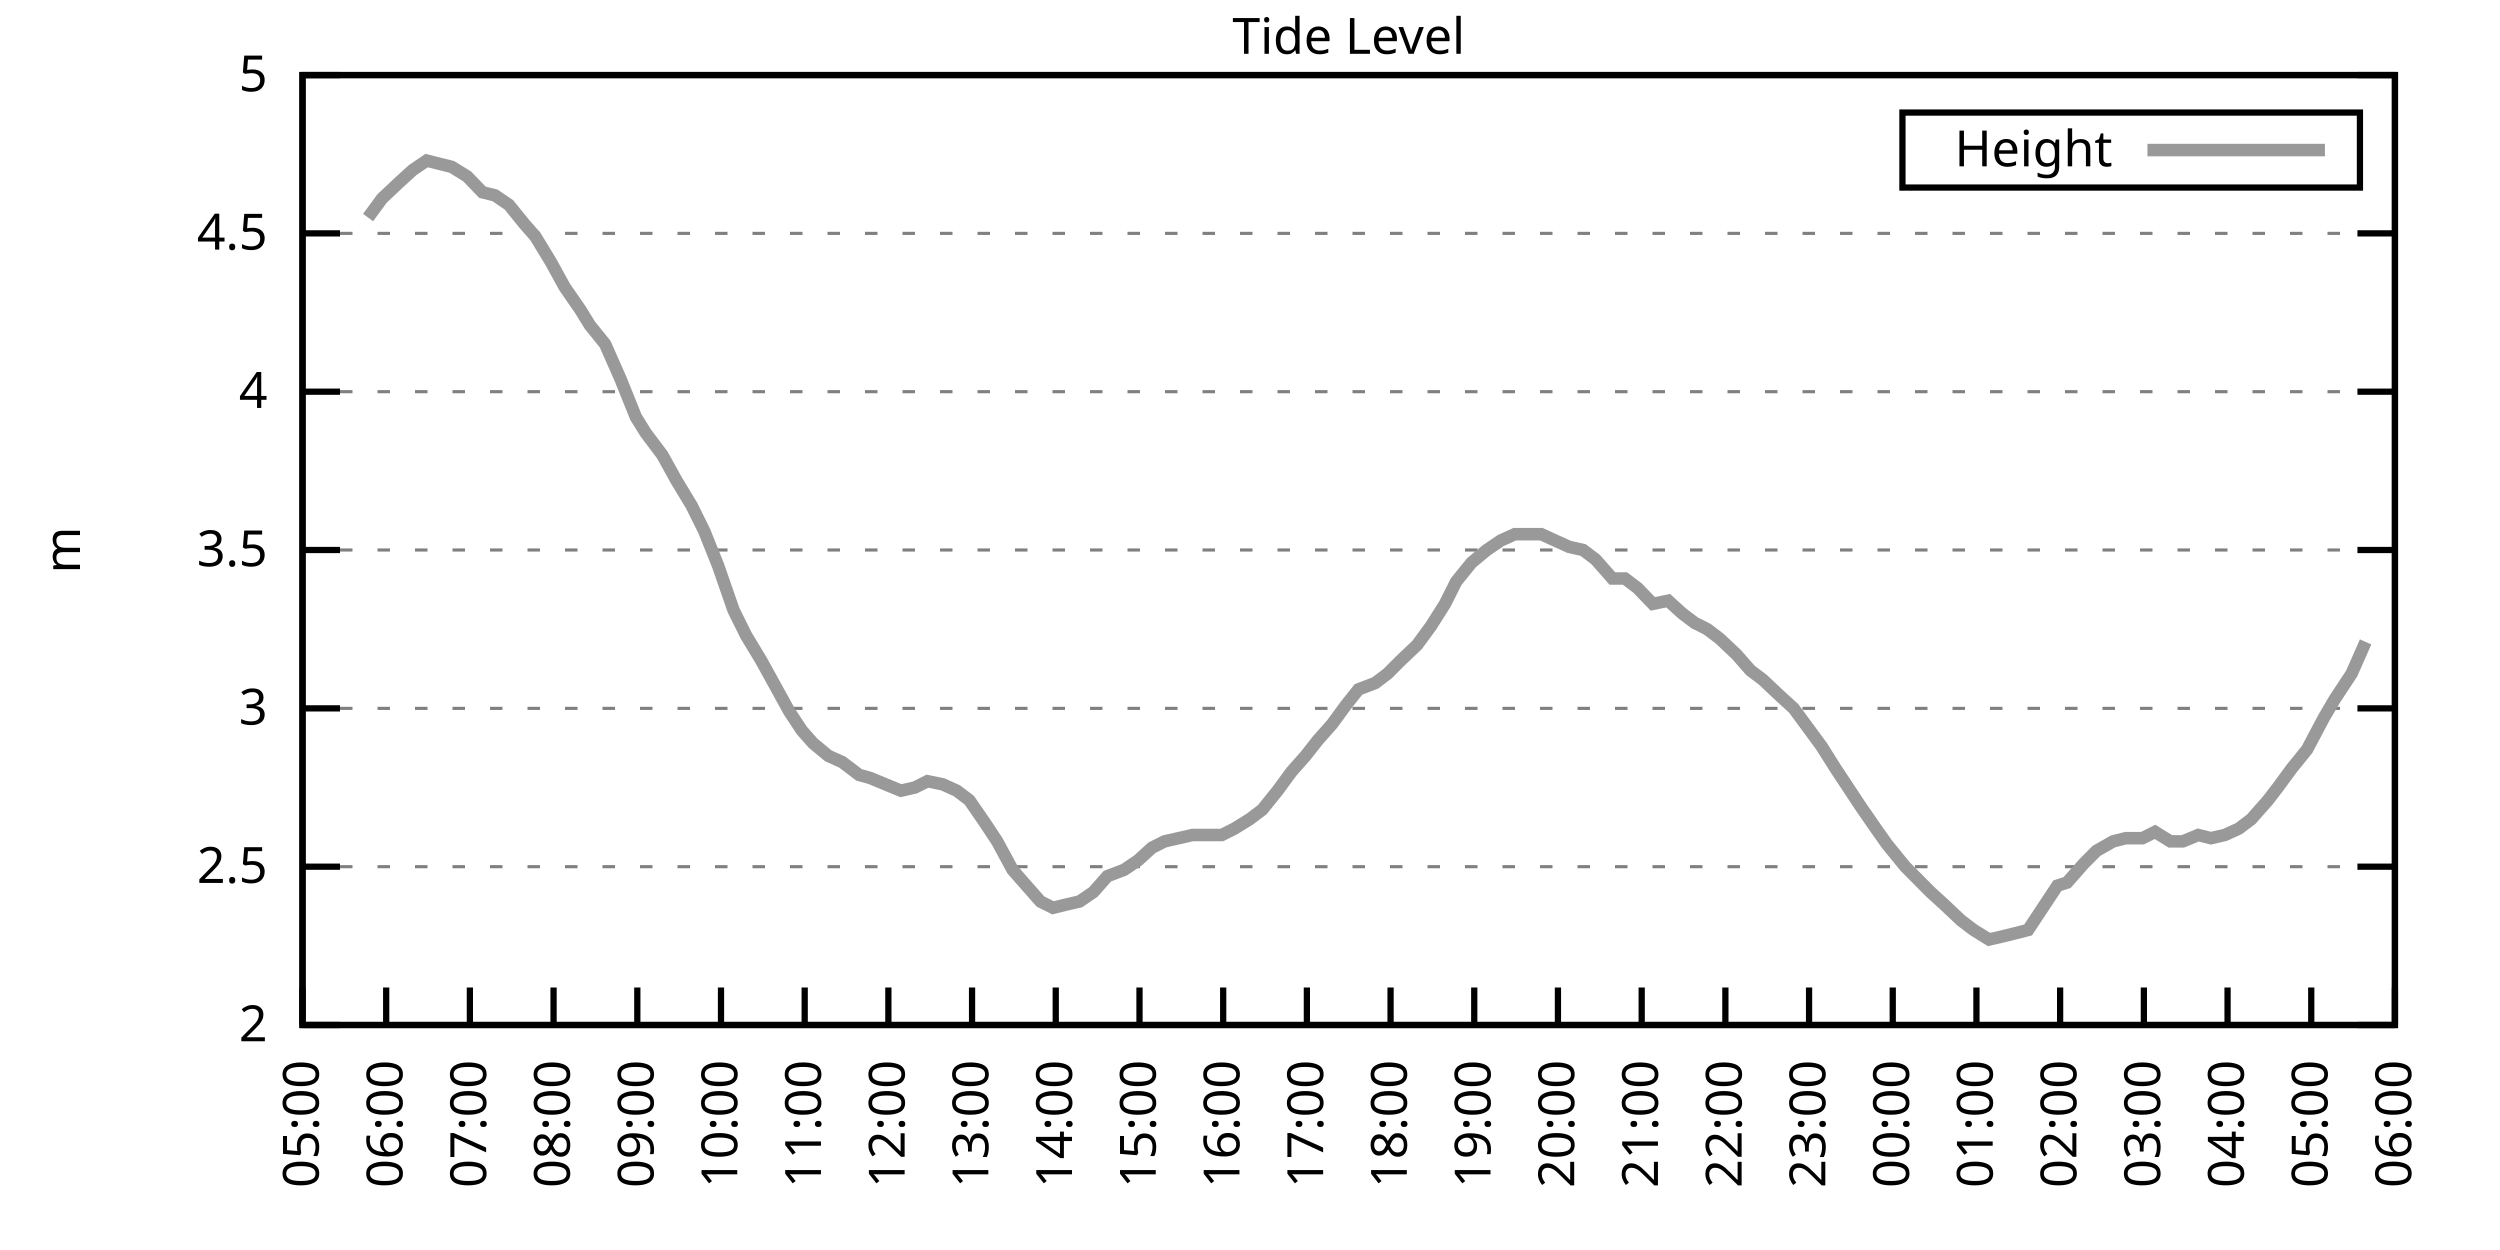
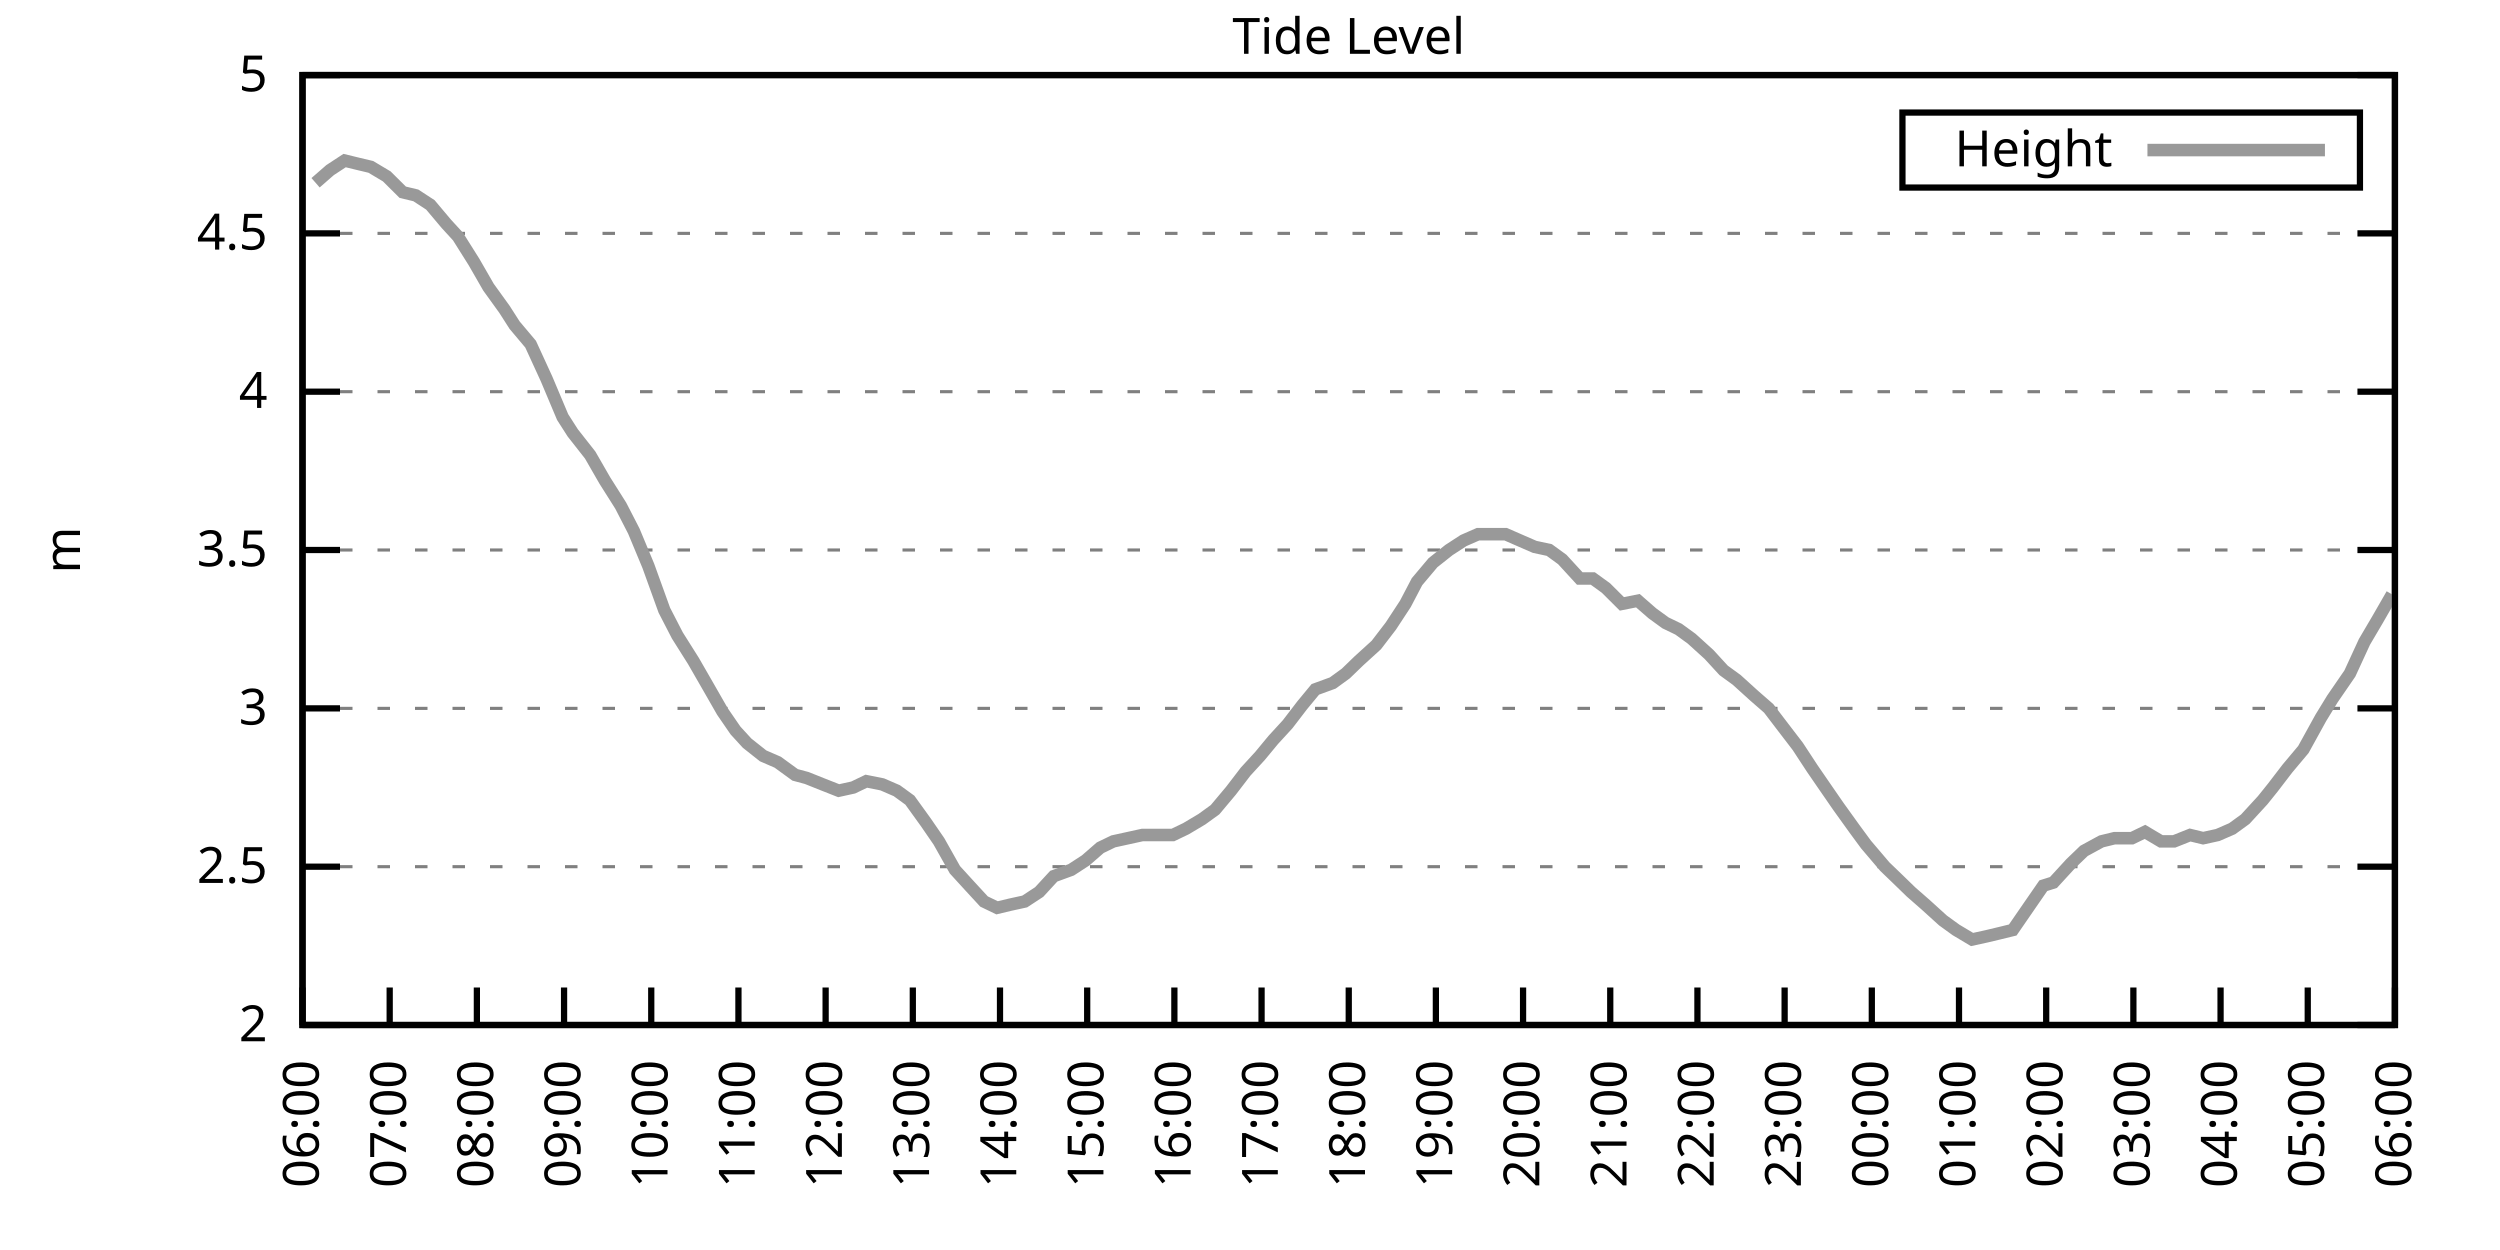
<svg xmlns="http://www.w3.org/2000/svg" xmlns:xlink="http://www.w3.org/1999/xlink" width="400" height="200" viewBox="0 0 400 200">
  <g id="gnuplot_canvas">
    <rect x="0" y="0" width="400" height="200" fill="none" />
    <defs>
      <circle id="gpDot" r="0.5" stroke-width="0.5" stroke="currentColor" />
      <path id="gpPt0" stroke-width="0.333" stroke="currentColor" d="M-1,0 h2 M0,-1 v2" />
      <path id="gpPt1" stroke-width="0.333" stroke="currentColor" d="M-1,-1 L1,1 M1,-1 L-1,1" />
      <path id="gpPt2" stroke-width="0.333" stroke="currentColor" d="M-1,0 L1,0 M0,-1 L0,1 M-1,-1 L1,1 M-1,1 L1,-1" />
      <rect id="gpPt3" stroke-width="0.333" stroke="currentColor" x="-1" y="-1" width="2" height="2" />
      <rect id="gpPt4" stroke-width="0.333" stroke="currentColor" fill="currentColor" x="-1" y="-1" width="2" height="2" />
      <circle id="gpPt5" stroke-width="0.333" stroke="currentColor" cx="0" cy="0" r="1" />
      <use xlink:href="#gpPt5" id="gpPt6" fill="currentColor" stroke="none" />
      <path id="gpPt7" stroke-width="0.333" stroke="currentColor" d="M0,-1.33 L-1.33,0.67 L1.33,0.67 z" />
      <use xlink:href="#gpPt7" id="gpPt8" fill="currentColor" stroke="none" />
      <use xlink:href="#gpPt7" id="gpPt9" stroke="currentColor" transform="rotate(180)" />
      <use xlink:href="#gpPt9" id="gpPt10" fill="currentColor" stroke="none" />
      <use xlink:href="#gpPt3" id="gpPt11" stroke="currentColor" transform="rotate(45)" />
      <use xlink:href="#gpPt11" id="gpPt12" fill="currentColor" stroke="none" />
      <path id="gpPt13" stroke-width="0.333" stroke="currentColor" d="M0,1.330 L1.265,0.411 L0.782,-1.067 L-0.782,-1.076 L-1.265,0.411 z" />
      <use xlink:href="#gpPt13" id="gpPt14" fill="currentColor" stroke="none" />
      <filter id="textbox" filterUnits="objectBoundingBox" x="0" y="0" height="1" width="1">
        <feFlood flood-color="white" flood-opacity="1" result="bgnd" />
        <feComposite in="SourceGraphic" in2="bgnd" operator="atop" />
      </filter>
      <filter id="greybox" filterUnits="objectBoundingBox" x="0" y="0" height="1" width="1">
        <feFlood flood-color="lightgrey" flood-opacity="1" result="grey" />
        <feComposite in="SourceGraphic" in2="grey" operator="atop" />
      </filter>
    </defs>
    <g fill="none" color="white" stroke="currentColor" stroke-width="1.00" stroke-linecap="butt" stroke-linejoin="miter">
</g>
    <g fill="none" color="black" stroke="currentColor" stroke-width="1.00" stroke-linecap="butt" stroke-linejoin="miter">
      <g stroke="none" shape-rendering="crispEdges">
        <polygon fill="rgb(255, 255, 255)" points="48.40,164.00 383.18,164.00 383.18,12.02 48.40,12.02 " />
      </g>
    </g>
    <g fill="none" color="black" stroke="currentColor" stroke-width="1.00" stroke-linecap="butt" stroke-linejoin="miter">
</g>
    <g fill="none" color="black" stroke="black" stroke-width="0.50" stroke-linecap="butt" stroke-linejoin="miter">
</g>
    <g fill="none" color="gray" stroke="currentColor" stroke-width="0.50" stroke-linecap="butt" stroke-linejoin="miter">
      <path stroke="gray" stroke-dasharray="2,4" class="gridline" d="M48.40,164.00 L383.19,164.00  " />
    </g>
    <g fill="none" color="gray" stroke="gray" stroke-width="1.00" stroke-linecap="butt" stroke-linejoin="miter">
</g>
    <g fill="none" color="black" stroke="currentColor" stroke-width="1.00" stroke-linecap="butt" stroke-linejoin="miter">
      <path stroke="black" d="M48.40,164.00 L54.40,164.00 M383.19,164.00 L377.19,164.00  " />
      <g transform="translate(42.80,166.60)" stroke="none" fill="black" font-family="Sans" font-size="8.00" text-anchor="end">
        <text>
          <tspan font-family="Sans"> 2</tspan>
        </text>
      </g>
    </g>
    <g fill="none" color="black" stroke="currentColor" stroke-width="1.00" stroke-linecap="butt" stroke-linejoin="miter">
</g>
    <g fill="none" color="black" stroke="black" stroke-width="0.50" stroke-linecap="butt" stroke-linejoin="miter">
</g>
    <g fill="none" color="gray" stroke="currentColor" stroke-width="0.50" stroke-linecap="butt" stroke-linejoin="miter">
      <path stroke="gray" stroke-dasharray="2,4" class="gridline" d="M48.40,138.67 L383.19,138.67  " />
    </g>
    <g fill="none" color="gray" stroke="gray" stroke-width="1.00" stroke-linecap="butt" stroke-linejoin="miter">
</g>
    <g fill="none" color="black" stroke="currentColor" stroke-width="1.00" stroke-linecap="butt" stroke-linejoin="miter">
      <path stroke="black" d="M48.40,138.67 L54.40,138.67 M383.19,138.67 L377.19,138.67  " />
      <g transform="translate(42.80,141.27)" stroke="none" fill="black" font-family="Sans" font-size="8.00" text-anchor="end">
        <text>
          <tspan font-family="Sans"> 2.5</tspan>
        </text>
      </g>
    </g>
    <g fill="none" color="black" stroke="currentColor" stroke-width="1.00" stroke-linecap="butt" stroke-linejoin="miter">
</g>
    <g fill="none" color="black" stroke="black" stroke-width="0.50" stroke-linecap="butt" stroke-linejoin="miter">
</g>
    <g fill="none" color="gray" stroke="currentColor" stroke-width="0.50" stroke-linecap="butt" stroke-linejoin="miter">
      <path stroke="gray" stroke-dasharray="2,4" class="gridline" d="M48.40,113.34 L383.19,113.34  " />
    </g>
    <g fill="none" color="gray" stroke="gray" stroke-width="1.00" stroke-linecap="butt" stroke-linejoin="miter">
</g>
    <g fill="none" color="black" stroke="currentColor" stroke-width="1.00" stroke-linecap="butt" stroke-linejoin="miter">
      <path stroke="black" d="M48.40,113.34 L54.40,113.34 M383.19,113.34 L377.19,113.34  " />
      <g transform="translate(42.80,115.94)" stroke="none" fill="black" font-family="Sans" font-size="8.00" text-anchor="end">
        <text>
          <tspan font-family="Sans"> 3</tspan>
        </text>
      </g>
    </g>
    <g fill="none" color="black" stroke="currentColor" stroke-width="1.00" stroke-linecap="butt" stroke-linejoin="miter">
</g>
    <g fill="none" color="black" stroke="black" stroke-width="0.50" stroke-linecap="butt" stroke-linejoin="miter">
</g>
    <g fill="none" color="gray" stroke="currentColor" stroke-width="0.50" stroke-linecap="butt" stroke-linejoin="miter">
      <path stroke="gray" stroke-dasharray="2,4" class="gridline" d="M48.40,88.00 L383.19,88.00  " />
    </g>
    <g fill="none" color="gray" stroke="gray" stroke-width="1.00" stroke-linecap="butt" stroke-linejoin="miter">
</g>
    <g fill="none" color="black" stroke="currentColor" stroke-width="1.00" stroke-linecap="butt" stroke-linejoin="miter">
      <path stroke="black" d="M48.40,88.00 L54.40,88.00 M383.19,88.00 L377.19,88.00  " />
      <g transform="translate(42.80,90.60)" stroke="none" fill="black" font-family="Sans" font-size="8.00" text-anchor="end">
        <text>
          <tspan font-family="Sans"> 3.5</tspan>
        </text>
      </g>
    </g>
    <g fill="none" color="black" stroke="currentColor" stroke-width="1.00" stroke-linecap="butt" stroke-linejoin="miter">
</g>
    <g fill="none" color="black" stroke="black" stroke-width="0.50" stroke-linecap="butt" stroke-linejoin="miter">
</g>
    <g fill="none" color="gray" stroke="currentColor" stroke-width="0.50" stroke-linecap="butt" stroke-linejoin="miter">
      <path stroke="gray" stroke-dasharray="2,4" class="gridline" d="M48.40,62.67 L383.19,62.67  " />
    </g>
    <g fill="none" color="gray" stroke="gray" stroke-width="1.00" stroke-linecap="butt" stroke-linejoin="miter">
</g>
    <g fill="none" color="black" stroke="currentColor" stroke-width="1.00" stroke-linecap="butt" stroke-linejoin="miter">
      <path stroke="black" d="M48.40,62.67 L54.40,62.67 M383.19,62.67 L377.19,62.67  " />
      <g transform="translate(42.80,65.27)" stroke="none" fill="black" font-family="Sans" font-size="8.00" text-anchor="end">
        <text>
          <tspan font-family="Sans"> 4</tspan>
        </text>
      </g>
    </g>
    <g fill="none" color="black" stroke="currentColor" stroke-width="1.00" stroke-linecap="butt" stroke-linejoin="miter">
</g>
    <g fill="none" color="black" stroke="black" stroke-width="0.50" stroke-linecap="butt" stroke-linejoin="miter">
</g>
    <g fill="none" color="gray" stroke="currentColor" stroke-width="0.50" stroke-linecap="butt" stroke-linejoin="miter">
      <path stroke="gray" stroke-dasharray="2,4" class="gridline" d="M48.40,37.34 L383.19,37.34  " />
    </g>
    <g fill="none" color="gray" stroke="gray" stroke-width="1.00" stroke-linecap="butt" stroke-linejoin="miter">
</g>
    <g fill="none" color="black" stroke="currentColor" stroke-width="1.00" stroke-linecap="butt" stroke-linejoin="miter">
      <path stroke="black" d="M48.40,37.34 L54.40,37.34 M383.19,37.34 L377.19,37.34  " />
      <g transform="translate(42.80,39.94)" stroke="none" fill="black" font-family="Sans" font-size="8.00" text-anchor="end">
        <text>
          <tspan font-family="Sans"> 4.5</tspan>
        </text>
      </g>
    </g>
    <g fill="none" color="black" stroke="currentColor" stroke-width="1.00" stroke-linecap="butt" stroke-linejoin="miter">
</g>
    <g fill="none" color="black" stroke="black" stroke-width="0.50" stroke-linecap="butt" stroke-linejoin="miter">
</g>
    <g fill="none" color="gray" stroke="currentColor" stroke-width="0.50" stroke-linecap="butt" stroke-linejoin="miter">
      <path stroke="gray" stroke-dasharray="2,4" class="gridline" d="M48.40,12.01 L383.19,12.01  " />
    </g>
    <g fill="none" color="gray" stroke="gray" stroke-width="1.00" stroke-linecap="butt" stroke-linejoin="miter">
</g>
    <g fill="none" color="black" stroke="currentColor" stroke-width="1.00" stroke-linecap="butt" stroke-linejoin="miter">
      <path stroke="black" d="M48.40,12.01 L54.40,12.01 M383.19,12.01 L377.19,12.01  " />
      <g transform="translate(42.80,14.61)" stroke="none" fill="black" font-family="Sans" font-size="8.00" text-anchor="end">
        <text>
          <tspan font-family="Sans"> 5</tspan>
        </text>
      </g>
    </g>
    <g fill="none" color="black" stroke="currentColor" stroke-width="1.00" stroke-linecap="butt" stroke-linejoin="miter">
      <path stroke="black" d="M48.40,164.00 L48.40,158.00  " />
      <g transform="translate(51.00,169.60) rotate(270.00)" stroke="none" fill="black" font-family="Sans" font-size="8.00" text-anchor="end">
        <text>
-           <tspan font-family="Sans">05:00</tspan>
-         </text>
-       </g>
-     </g>
-     <g fill="none" color="black" stroke="currentColor" stroke-width="1.00" stroke-linecap="butt" stroke-linejoin="miter">
-       <path stroke="black" d="M61.79,164.00 L61.79,158.00  " />
-       <g transform="translate(64.39,169.60) rotate(270.00)" stroke="none" fill="black" font-family="Sans" font-size="8.00" text-anchor="end">
-         <text>
          <tspan font-family="Sans">06:00</tspan>
        </text>
      </g>
    </g>
    <g fill="none" color="black" stroke="currentColor" stroke-width="1.00" stroke-linecap="butt" stroke-linejoin="miter">
-       <path stroke="black" d="M75.18,164.00 L75.18,158.00  " />
-       <g transform="translate(77.78,169.60) rotate(270.00)" stroke="none" fill="black" font-family="Sans" font-size="8.00" text-anchor="end">
+       <path stroke="black" d="M62.35,164.00 L62.35,158.00  " />
+       <g transform="translate(64.95,169.60) rotate(270.00)" stroke="none" fill="black" font-family="Sans" font-size="8.00" text-anchor="end">
        <text>
          <tspan font-family="Sans">07:00</tspan>
        </text>
      </g>
    </g>
    <g fill="none" color="black" stroke="currentColor" stroke-width="1.00" stroke-linecap="butt" stroke-linejoin="miter">
-       <path stroke="black" d="M88.57,164.00 L88.57,158.00  " />
-       <g transform="translate(91.17,169.60) rotate(270.00)" stroke="none" fill="black" font-family="Sans" font-size="8.00" text-anchor="end">
+       <path stroke="black" d="M76.30,164.00 L76.30,158.00  " />
+       <g transform="translate(78.90,169.60) rotate(270.00)" stroke="none" fill="black" font-family="Sans" font-size="8.00" text-anchor="end">
        <text>
          <tspan font-family="Sans">08:00</tspan>
        </text>
      </g>
    </g>
    <g fill="none" color="black" stroke="currentColor" stroke-width="1.00" stroke-linecap="butt" stroke-linejoin="miter">
-       <path stroke="black" d="M101.97,164.00 L101.97,158.00  " />
-       <g transform="translate(104.57,169.60) rotate(270.00)" stroke="none" fill="black" font-family="Sans" font-size="8.00" text-anchor="end">
+       <path stroke="black" d="M90.25,164.00 L90.25,158.00  " />
+       <g transform="translate(92.85,169.60) rotate(270.00)" stroke="none" fill="black" font-family="Sans" font-size="8.00" text-anchor="end">
        <text>
          <tspan font-family="Sans">09:00</tspan>
        </text>
      </g>
    </g>
    <g fill="none" color="black" stroke="currentColor" stroke-width="1.00" stroke-linecap="butt" stroke-linejoin="miter">
-       <path stroke="black" d="M115.36,164.00 L115.36,158.00  " />
-       <g transform="translate(117.96,169.60) rotate(270.00)" stroke="none" fill="black" font-family="Sans" font-size="8.00" text-anchor="end">
+       <path stroke="black" d="M104.20,164.00 L104.20,158.00  " />
+       <g transform="translate(106.80,169.60) rotate(270.00)" stroke="none" fill="black" font-family="Sans" font-size="8.00" text-anchor="end">
        <text>
          <tspan font-family="Sans">10:00</tspan>
        </text>
      </g>
    </g>
    <g fill="none" color="black" stroke="currentColor" stroke-width="1.00" stroke-linecap="butt" stroke-linejoin="miter">
-       <path stroke="black" d="M128.75,164.00 L128.75,158.00  " />
-       <g transform="translate(131.35,169.60) rotate(270.00)" stroke="none" fill="black" font-family="Sans" font-size="8.00" text-anchor="end">
+       <path stroke="black" d="M118.15,164.00 L118.15,158.00  " />
+       <g transform="translate(120.75,169.60) rotate(270.00)" stroke="none" fill="black" font-family="Sans" font-size="8.00" text-anchor="end">
        <text>
          <tspan font-family="Sans">11:00</tspan>
        </text>
      </g>
    </g>
    <g fill="none" color="black" stroke="currentColor" stroke-width="1.00" stroke-linecap="butt" stroke-linejoin="miter">
-       <path stroke="black" d="M142.14,164.00 L142.14,158.00  " />
-       <g transform="translate(144.74,169.60) rotate(270.00)" stroke="none" fill="black" font-family="Sans" font-size="8.00" text-anchor="end">
+       <path stroke="black" d="M132.10,164.00 L132.10,158.00  " />
+       <g transform="translate(134.70,169.60) rotate(270.00)" stroke="none" fill="black" font-family="Sans" font-size="8.00" text-anchor="end">
        <text>
          <tspan font-family="Sans">12:00</tspan>
        </text>
      </g>
    </g>
    <g fill="none" color="black" stroke="currentColor" stroke-width="1.00" stroke-linecap="butt" stroke-linejoin="miter">
-       <path stroke="black" d="M155.53,164.00 L155.53,158.00  " />
-       <g transform="translate(158.13,169.60) rotate(270.00)" stroke="none" fill="black" font-family="Sans" font-size="8.00" text-anchor="end">
+       <path stroke="black" d="M146.05,164.00 L146.05,158.00  " />
+       <g transform="translate(148.65,169.60) rotate(270.00)" stroke="none" fill="black" font-family="Sans" font-size="8.00" text-anchor="end">
        <text>
          <tspan font-family="Sans">13:00</tspan>
        </text>
      </g>
    </g>
    <g fill="none" color="black" stroke="currentColor" stroke-width="1.00" stroke-linecap="butt" stroke-linejoin="miter">
-       <path stroke="black" d="M168.92,164.00 L168.92,158.00  " />
-       <g transform="translate(171.52,169.60) rotate(270.00)" stroke="none" fill="black" font-family="Sans" font-size="8.00" text-anchor="end">
+       <path stroke="black" d="M160.00,164.00 L160.00,158.00  " />
+       <g transform="translate(162.60,169.60) rotate(270.00)" stroke="none" fill="black" font-family="Sans" font-size="8.00" text-anchor="end">
        <text>
          <tspan font-family="Sans">14:00</tspan>
        </text>
      </g>
    </g>
    <g fill="none" color="black" stroke="currentColor" stroke-width="1.00" stroke-linecap="butt" stroke-linejoin="miter">
-       <path stroke="black" d="M182.32,164.00 L182.32,158.00  " />
-       <g transform="translate(184.92,169.60) rotate(270.00)" stroke="none" fill="black" font-family="Sans" font-size="8.00" text-anchor="end">
+       <path stroke="black" d="M173.95,164.00 L173.95,158.00  " />
+       <g transform="translate(176.55,169.60) rotate(270.00)" stroke="none" fill="black" font-family="Sans" font-size="8.00" text-anchor="end">
        <text>
          <tspan font-family="Sans">15:00</tspan>
        </text>
      </g>
    </g>
    <g fill="none" color="black" stroke="currentColor" stroke-width="1.00" stroke-linecap="butt" stroke-linejoin="miter">
-       <path stroke="black" d="M195.71,164.00 L195.71,158.00  " />
-       <g transform="translate(198.31,169.60) rotate(270.00)" stroke="none" fill="black" font-family="Sans" font-size="8.00" text-anchor="end">
+       <path stroke="black" d="M187.90,164.00 L187.90,158.00  " />
+       <g transform="translate(190.50,169.60) rotate(270.00)" stroke="none" fill="black" font-family="Sans" font-size="8.00" text-anchor="end">
        <text>
          <tspan font-family="Sans">16:00</tspan>
        </text>
      </g>
    </g>
    <g fill="none" color="black" stroke="currentColor" stroke-width="1.00" stroke-linecap="butt" stroke-linejoin="miter">
-       <path stroke="black" d="M209.10,164.00 L209.10,158.00  " />
-       <g transform="translate(211.70,169.60) rotate(270.00)" stroke="none" fill="black" font-family="Sans" font-size="8.00" text-anchor="end">
+       <path stroke="black" d="M201.85,164.00 L201.85,158.00  " />
+       <g transform="translate(204.45,169.60) rotate(270.00)" stroke="none" fill="black" font-family="Sans" font-size="8.00" text-anchor="end">
        <text>
          <tspan font-family="Sans">17:00</tspan>
        </text>
      </g>
    </g>
    <g fill="none" color="black" stroke="currentColor" stroke-width="1.00" stroke-linecap="butt" stroke-linejoin="miter">
-       <path stroke="black" d="M222.49,164.00 L222.49,158.00  " />
-       <g transform="translate(225.09,169.60) rotate(270.00)" stroke="none" fill="black" font-family="Sans" font-size="8.00" text-anchor="end">
+       <path stroke="black" d="M215.80,164.00 L215.80,158.00  " />
+       <g transform="translate(218.40,169.60) rotate(270.00)" stroke="none" fill="black" font-family="Sans" font-size="8.00" text-anchor="end">
        <text>
          <tspan font-family="Sans">18:00</tspan>
        </text>
      </g>
    </g>
    <g fill="none" color="black" stroke="currentColor" stroke-width="1.00" stroke-linecap="butt" stroke-linejoin="miter">
-       <path stroke="black" d="M235.88,164.00 L235.88,158.00  " />
-       <g transform="translate(238.48,169.60) rotate(270.00)" stroke="none" fill="black" font-family="Sans" font-size="8.00" text-anchor="end">
+       <path stroke="black" d="M229.74,164.00 L229.74,158.00  " />
+       <g transform="translate(232.34,169.60) rotate(270.00)" stroke="none" fill="black" font-family="Sans" font-size="8.00" text-anchor="end">
        <text>
          <tspan font-family="Sans">19:00</tspan>
        </text>
      </g>
    </g>
    <g fill="none" color="black" stroke="currentColor" stroke-width="1.00" stroke-linecap="butt" stroke-linejoin="miter">
-       <path stroke="black" d="M249.27,164.00 L249.27,158.00  " />
-       <g transform="translate(251.87,169.60) rotate(270.00)" stroke="none" fill="black" font-family="Sans" font-size="8.00" text-anchor="end">
+       <path stroke="black" d="M243.69,164.00 L243.69,158.00  " />
+       <g transform="translate(246.29,169.60) rotate(270.00)" stroke="none" fill="black" font-family="Sans" font-size="8.00" text-anchor="end">
        <text>
          <tspan font-family="Sans">20:00</tspan>
        </text>
      </g>
    </g>
    <g fill="none" color="black" stroke="currentColor" stroke-width="1.00" stroke-linecap="butt" stroke-linejoin="miter">
-       <path stroke="black" d="M262.67,164.00 L262.67,158.00  " />
-       <g transform="translate(265.27,169.60) rotate(270.00)" stroke="none" fill="black" font-family="Sans" font-size="8.00" text-anchor="end">
+       <path stroke="black" d="M257.64,164.00 L257.64,158.00  " />
+       <g transform="translate(260.24,169.60) rotate(270.00)" stroke="none" fill="black" font-family="Sans" font-size="8.00" text-anchor="end">
        <text>
          <tspan font-family="Sans">21:00</tspan>
        </text>
      </g>
    </g>
    <g fill="none" color="black" stroke="currentColor" stroke-width="1.00" stroke-linecap="butt" stroke-linejoin="miter">
-       <path stroke="black" d="M276.06,164.00 L276.06,158.00  " />
-       <g transform="translate(278.66,169.60) rotate(270.00)" stroke="none" fill="black" font-family="Sans" font-size="8.00" text-anchor="end">
+       <path stroke="black" d="M271.59,164.00 L271.59,158.00  " />
+       <g transform="translate(274.19,169.60) rotate(270.00)" stroke="none" fill="black" font-family="Sans" font-size="8.00" text-anchor="end">
        <text>
          <tspan font-family="Sans">22:00</tspan>
        </text>
      </g>
    </g>
    <g fill="none" color="black" stroke="currentColor" stroke-width="1.00" stroke-linecap="butt" stroke-linejoin="miter">
-       <path stroke="black" d="M289.45,164.00 L289.45,158.00  " />
-       <g transform="translate(292.05,169.60) rotate(270.00)" stroke="none" fill="black" font-family="Sans" font-size="8.00" text-anchor="end">
+       <path stroke="black" d="M285.54,164.00 L285.54,158.00  " />
+       <g transform="translate(288.14,169.60) rotate(270.00)" stroke="none" fill="black" font-family="Sans" font-size="8.00" text-anchor="end">
        <text>
          <tspan font-family="Sans">23:00</tspan>
        </text>
      </g>
    </g>
    <g fill="none" color="black" stroke="currentColor" stroke-width="1.00" stroke-linecap="butt" stroke-linejoin="miter">
-       <path stroke="black" d="M302.84,164.00 L302.84,158.00  " />
-       <g transform="translate(305.44,169.60) rotate(270.00)" stroke="none" fill="black" font-family="Sans" font-size="8.00" text-anchor="end">
+       <path stroke="black" d="M299.49,164.00 L299.49,158.00  " />
+       <g transform="translate(302.09,169.60) rotate(270.00)" stroke="none" fill="black" font-family="Sans" font-size="8.00" text-anchor="end">
        <text>
          <tspan font-family="Sans">00:00</tspan>
        </text>
      </g>
    </g>
    <g fill="none" color="black" stroke="currentColor" stroke-width="1.00" stroke-linecap="butt" stroke-linejoin="miter">
-       <path stroke="black" d="M316.23,164.00 L316.23,158.00  " />
-       <g transform="translate(318.83,169.60) rotate(270.00)" stroke="none" fill="black" font-family="Sans" font-size="8.00" text-anchor="end">
+       <path stroke="black" d="M313.44,164.00 L313.44,158.00  " />
+       <g transform="translate(316.04,169.60) rotate(270.00)" stroke="none" fill="black" font-family="Sans" font-size="8.00" text-anchor="end">
        <text>
          <tspan font-family="Sans">01:00</tspan>
        </text>
      </g>
    </g>
    <g fill="none" color="black" stroke="currentColor" stroke-width="1.00" stroke-linecap="butt" stroke-linejoin="miter">
-       <path stroke="black" d="M329.62,164.00 L329.62,158.00  " />
-       <g transform="translate(332.22,169.60) rotate(270.00)" stroke="none" fill="black" font-family="Sans" font-size="8.00" text-anchor="end">
+       <path stroke="black" d="M327.39,164.00 L327.39,158.00  " />
+       <g transform="translate(329.99,169.60) rotate(270.00)" stroke="none" fill="black" font-family="Sans" font-size="8.00" text-anchor="end">
        <text>
          <tspan font-family="Sans">02:00</tspan>
        </text>
      </g>
    </g>
    <g fill="none" color="black" stroke="currentColor" stroke-width="1.00" stroke-linecap="butt" stroke-linejoin="miter">
-       <path stroke="black" d="M343.02,164.00 L343.02,158.00  " />
-       <g transform="translate(345.62,169.60) rotate(270.00)" stroke="none" fill="black" font-family="Sans" font-size="8.00" text-anchor="end">
+       <path stroke="black" d="M341.34,164.00 L341.34,158.00  " />
+       <g transform="translate(343.94,169.60) rotate(270.00)" stroke="none" fill="black" font-family="Sans" font-size="8.00" text-anchor="end">
        <text>
          <tspan font-family="Sans">03:00</tspan>
        </text>
      </g>
    </g>
    <g fill="none" color="black" stroke="currentColor" stroke-width="1.00" stroke-linecap="butt" stroke-linejoin="miter">
-       <path stroke="black" d="M356.41,164.00 L356.41,158.00  " />
-       <g transform="translate(359.01,169.60) rotate(270.00)" stroke="none" fill="black" font-family="Sans" font-size="8.00" text-anchor="end">
+       <path stroke="black" d="M355.29,164.00 L355.29,158.00  " />
+       <g transform="translate(357.89,169.60) rotate(270.00)" stroke="none" fill="black" font-family="Sans" font-size="8.00" text-anchor="end">
        <text>
          <tspan font-family="Sans">04:00</tspan>
        </text>
      </g>
    </g>
    <g fill="none" color="black" stroke="currentColor" stroke-width="1.00" stroke-linecap="butt" stroke-linejoin="miter">
-       <path stroke="black" d="M369.80,164.00 L369.80,158.00  " />
-       <g transform="translate(372.40,169.60) rotate(270.00)" stroke="none" fill="black" font-family="Sans" font-size="8.00" text-anchor="end">
+       <path stroke="black" d="M369.24,164.00 L369.24,158.00  " />
+       <g transform="translate(371.84,169.60) rotate(270.00)" stroke="none" fill="black" font-family="Sans" font-size="8.00" text-anchor="end">
        <text>
          <tspan font-family="Sans">05:00</tspan>
        </text>
      </g>
    </g>
    <g fill="none" color="black" stroke="currentColor" stroke-width="1.00" stroke-linecap="butt" stroke-linejoin="miter">
      <path stroke="black" d="M383.19,164.00 L383.19,158.00  " />
      <g transform="translate(385.79,169.60) rotate(270.00)" stroke="none" fill="black" font-family="Sans" font-size="8.00" text-anchor="end">
        <text>
          <tspan font-family="Sans">06:00</tspan>
        </text>
      </g>
    </g>
    <g fill="none" color="black" stroke="currentColor" stroke-width="1.00" stroke-linecap="butt" stroke-linejoin="miter">
</g>
    <g fill="none" color="black" stroke="currentColor" stroke-width="1.00" stroke-linecap="butt" stroke-linejoin="miter">
      <path stroke="black" d="M48.40,12.01 L48.40,164.00 L383.19,164.00 L383.19,12.01 L48.40,12.01 Z  " />
    </g>
    <g fill="none" color="black" stroke="currentColor" stroke-width="1.00" stroke-linecap="butt" stroke-linejoin="miter">
</g>
    <g fill="none" color="black" stroke="currentColor" stroke-width="1.00" stroke-linecap="butt" stroke-linejoin="miter">
      <path stroke="black" d="M304.39,30.01 L304.39,18.01 L377.59,18.01 L377.59,30.01 L304.39,30.01 Z  " />
    </g>
    <g id="Tide_level_plot_1">
      <g fill="none" color="white" stroke="black" stroke-width="2.00" stroke-linecap="butt" stroke-linejoin="miter">
</g>
      <g fill="none" color="black" stroke="currentColor" stroke-width="2.00" stroke-linecap="butt" stroke-linejoin="miter">
        <g transform="translate(337.99,26.61)" stroke="none" fill="black" font-family="Sans" font-size="8.00" text-anchor="end">
          <text>
            <tspan font-family="Sans">Height</tspan>
          </text>
        </g>
      </g>
      <g fill="none" color="black" stroke="currentColor" stroke-width="2.00" stroke-linecap="butt" stroke-linejoin="miter">
-         <path stroke="rgb(153, 153, 153)" d="M343.59,24.01 L371.99,24.01 M58.89,34.81 L61.12,31.77 L63.80,29.24 L66.03,27.21 L68.26,25.69 L70.27,26.20   L72.28,26.70 L74.74,28.22 L77.19,30.76 L79.20,31.26 L81.43,32.78 L83.89,35.82 L85.67,37.85 L88.13,41.90   L90.36,45.95 L92.82,49.50 L94.38,52.03 L96.83,55.07 L99.29,60.65 L101.74,66.73 L103.31,69.26 L105.98,72.81   L108.22,76.86 L110.67,80.91 L112.68,84.97 L114.91,90.54 L117.37,97.63 L119.38,101.68 L121.83,105.74 L124.06,109.79   L126.29,113.84 L128.30,116.88 L130.09,118.91 L132.54,120.94 L134.78,121.95 L137.45,123.98 L139.24,124.48 L141.69,125.50   L144.15,126.51 L146.38,126.00 L148.39,124.99 L150.85,125.50 L153.08,126.51 L155.09,128.03 L157.54,131.58 L159.55,134.62   L162.01,139.17 L164.24,141.71 L166.47,144.24 L168.48,145.25 L170.49,144.75 L172.72,144.24 L174.95,142.72 L177.18,140.19   L179.86,139.17 L182.09,137.66 L184.32,135.63 L186.33,134.62 L188.57,134.11 L190.80,133.60 L193.03,133.60 L195.48,133.60   L197.49,132.59 L199.95,131.07 L201.96,129.55 L204.41,126.51 L206.64,123.47 L208.88,120.94 L210.88,118.40 L213.12,115.87   L215.35,112.83 L217.36,110.30 L220.04,109.28 L222.04,107.76 L224.05,105.74 L226.73,103.20 L228.96,100.16 L231.20,96.62   L232.98,93.07 L235.44,90.03 L237.89,88.00 L240.12,86.49 L242.36,85.47 L244.36,85.47 L246.60,85.47 L248.83,86.49   L251.06,87.50 L253.29,88.00 L255.30,89.52 L257.98,92.56 L259.99,92.56 L262.00,94.08 L264.45,96.62 L266.91,96.11   L269.14,98.14 L271.15,99.66 L273.16,100.67 L275.16,102.19 L277.84,104.72 L280.07,107.26 L282.08,108.78 L284.76,111.31   L286.99,113.34 L289.23,116.38 L291.46,119.42 L293.69,122.96 L295.70,126.00 L297.71,129.04 L300.16,132.59 L301.95,135.12   L304.85,138.67 L306.86,140.69 L308.87,142.72 L311.10,144.75 L313.78,147.28 L315.79,148.80 L318.24,150.32 L320.47,149.81   L322.48,149.31 L324.49,148.80 L327.17,144.75 L329.18,141.71 L330.74,141.20 L333.42,138.16 L335.43,136.14 L338.10,134.62   L340.11,134.11 L342.79,134.11 L344.80,133.10 L347.26,134.62 L349.26,134.62 L351.72,133.60 L353.73,134.11 L355.96,133.60   L358.19,132.59 L360.20,131.07 L362.88,128.03 L364.44,126.00 L366.67,122.96 L369.13,119.92 L371.81,114.86 L373.59,111.82   L376.27,107.76 L378.50,102.70  " />
+         <path stroke="rgb(153, 153, 153)" d="M343.59,24.01 L371.99,24.01 M50.49,29.24 L52.82,27.21 L55.14,25.69 L57.23,26.20 L59.33,26.70 L61.88,28.22   L64.44,30.76 L66.53,31.26 L68.86,32.78 L71.42,35.82 L73.28,37.85 L75.83,41.90 L78.16,45.95 L80.72,49.50   L82.34,52.03 L84.90,55.07 L87.46,60.65 L90.02,66.73 L91.64,69.26 L94.43,72.81 L96.76,76.86 L99.32,80.91   L101.41,84.97 L103.73,90.54 L106.29,97.63 L108.38,101.68 L110.94,105.74 L113.27,109.79 L115.59,113.84 L117.68,116.88   L119.54,118.91 L122.10,120.94 L124.43,121.95 L127.22,123.98 L129.08,124.48 L131.63,125.50 L134.19,126.51 L136.51,126.00   L138.61,124.99 L141.16,125.50 L143.49,126.51 L145.58,128.03 L148.14,131.58 L150.23,134.62 L152.79,139.17 L155.11,141.71   L157.44,144.24 L159.53,145.25 L161.62,144.75 L163.95,144.24 L166.27,142.72 L168.60,140.19 L171.39,139.17 L173.71,137.66   L176.04,135.63 L178.13,134.62 L180.46,134.11 L182.78,133.60 L185.11,133.60 L187.66,133.60 L189.76,132.59 L192.31,131.07   L194.41,129.55 L196.96,126.51 L199.29,123.47 L201.61,120.94 L203.71,118.40 L206.03,115.87 L208.36,112.83 L210.45,110.30   L213.24,109.28 L215.33,107.76 L217.42,105.74 L220.21,103.20 L222.54,100.16 L224.86,96.62 L226.72,93.07 L229.28,90.03   L231.84,88.00 L234.16,86.49 L236.49,85.47 L238.58,85.47 L240.90,85.47 L243.23,86.49 L245.55,87.50 L247.88,88.00   L249.97,89.52 L252.76,92.56 L254.85,92.56 L256.95,94.08 L259.50,96.62 L262.06,96.11 L264.39,98.14 L266.48,99.66   L268.57,100.67 L270.66,102.19 L273.45,104.72 L275.78,107.26 L277.87,108.78 L280.66,111.31 L282.99,113.34 L285.31,116.38   L287.64,119.42 L289.96,122.96 L292.05,126.00 L294.15,129.04 L296.70,132.59 L298.56,135.12 L301.58,138.67 L303.68,140.69   L305.77,142.72 L308.09,144.75 L310.88,147.28 L312.98,148.80 L315.53,150.32 L317.86,149.81 L319.95,149.31 L322.04,148.80   L324.83,144.75 L326.93,141.71 L328.55,141.20 L331.34,138.16 L333.44,136.14 L336.23,134.62 L338.32,134.11 L341.11,134.11   L343.20,133.10 L345.76,134.62 L347.85,134.62 L350.41,133.60 L352.50,134.11 L354.83,133.60 L357.15,132.59 L359.24,131.07   L362.03,128.03 L363.66,126.00 L365.99,122.96 L368.54,119.92 L371.33,114.86 L373.19,111.82 L375.98,107.76 L378.31,102.70   L380.40,99.15 L382.73,95.10  " />
      </g>
    </g>
    <g fill="none" color="black" stroke="currentColor" stroke-width="2.00" stroke-linecap="butt" stroke-linejoin="miter">
</g>
    <g fill="none" color="black" stroke="black" stroke-width="1.00" stroke-linecap="butt" stroke-linejoin="miter">
</g>
    <g fill="none" color="black" stroke="currentColor" stroke-width="1.00" stroke-linecap="butt" stroke-linejoin="miter">
      <path stroke="black" d="M48.40,12.01 L48.40,164.00 L383.19,164.00 L383.19,12.01 L48.40,12.01 Z  " />
      <g transform="translate(12.80,88.01) rotate(270.00)" stroke="none" fill="black" font-family="Sans" font-size="8.00" text-anchor="middle">
        <text>
          <tspan font-family="Sans">m</tspan>
        </text>
      </g>
    </g>
    <g fill="none" color="black" stroke="currentColor" stroke-width="1.00" stroke-linecap="butt" stroke-linejoin="miter">
</g>
    <g fill="none" color="black" stroke="currentColor" stroke-width="1.00" stroke-linecap="butt" stroke-linejoin="miter">
      <g transform="translate(215.79,8.61)" stroke="none" fill="black" font-family="Sans" font-size="8.00" text-anchor="middle">
        <text>
          <tspan font-family="Sans">Tide Level</tspan>
        </text>
      </g>
    </g>
    <g fill="none" color="black" stroke="currentColor" stroke-width="1.00" stroke-linecap="butt" stroke-linejoin="miter">
</g>
  </g>
</svg>
